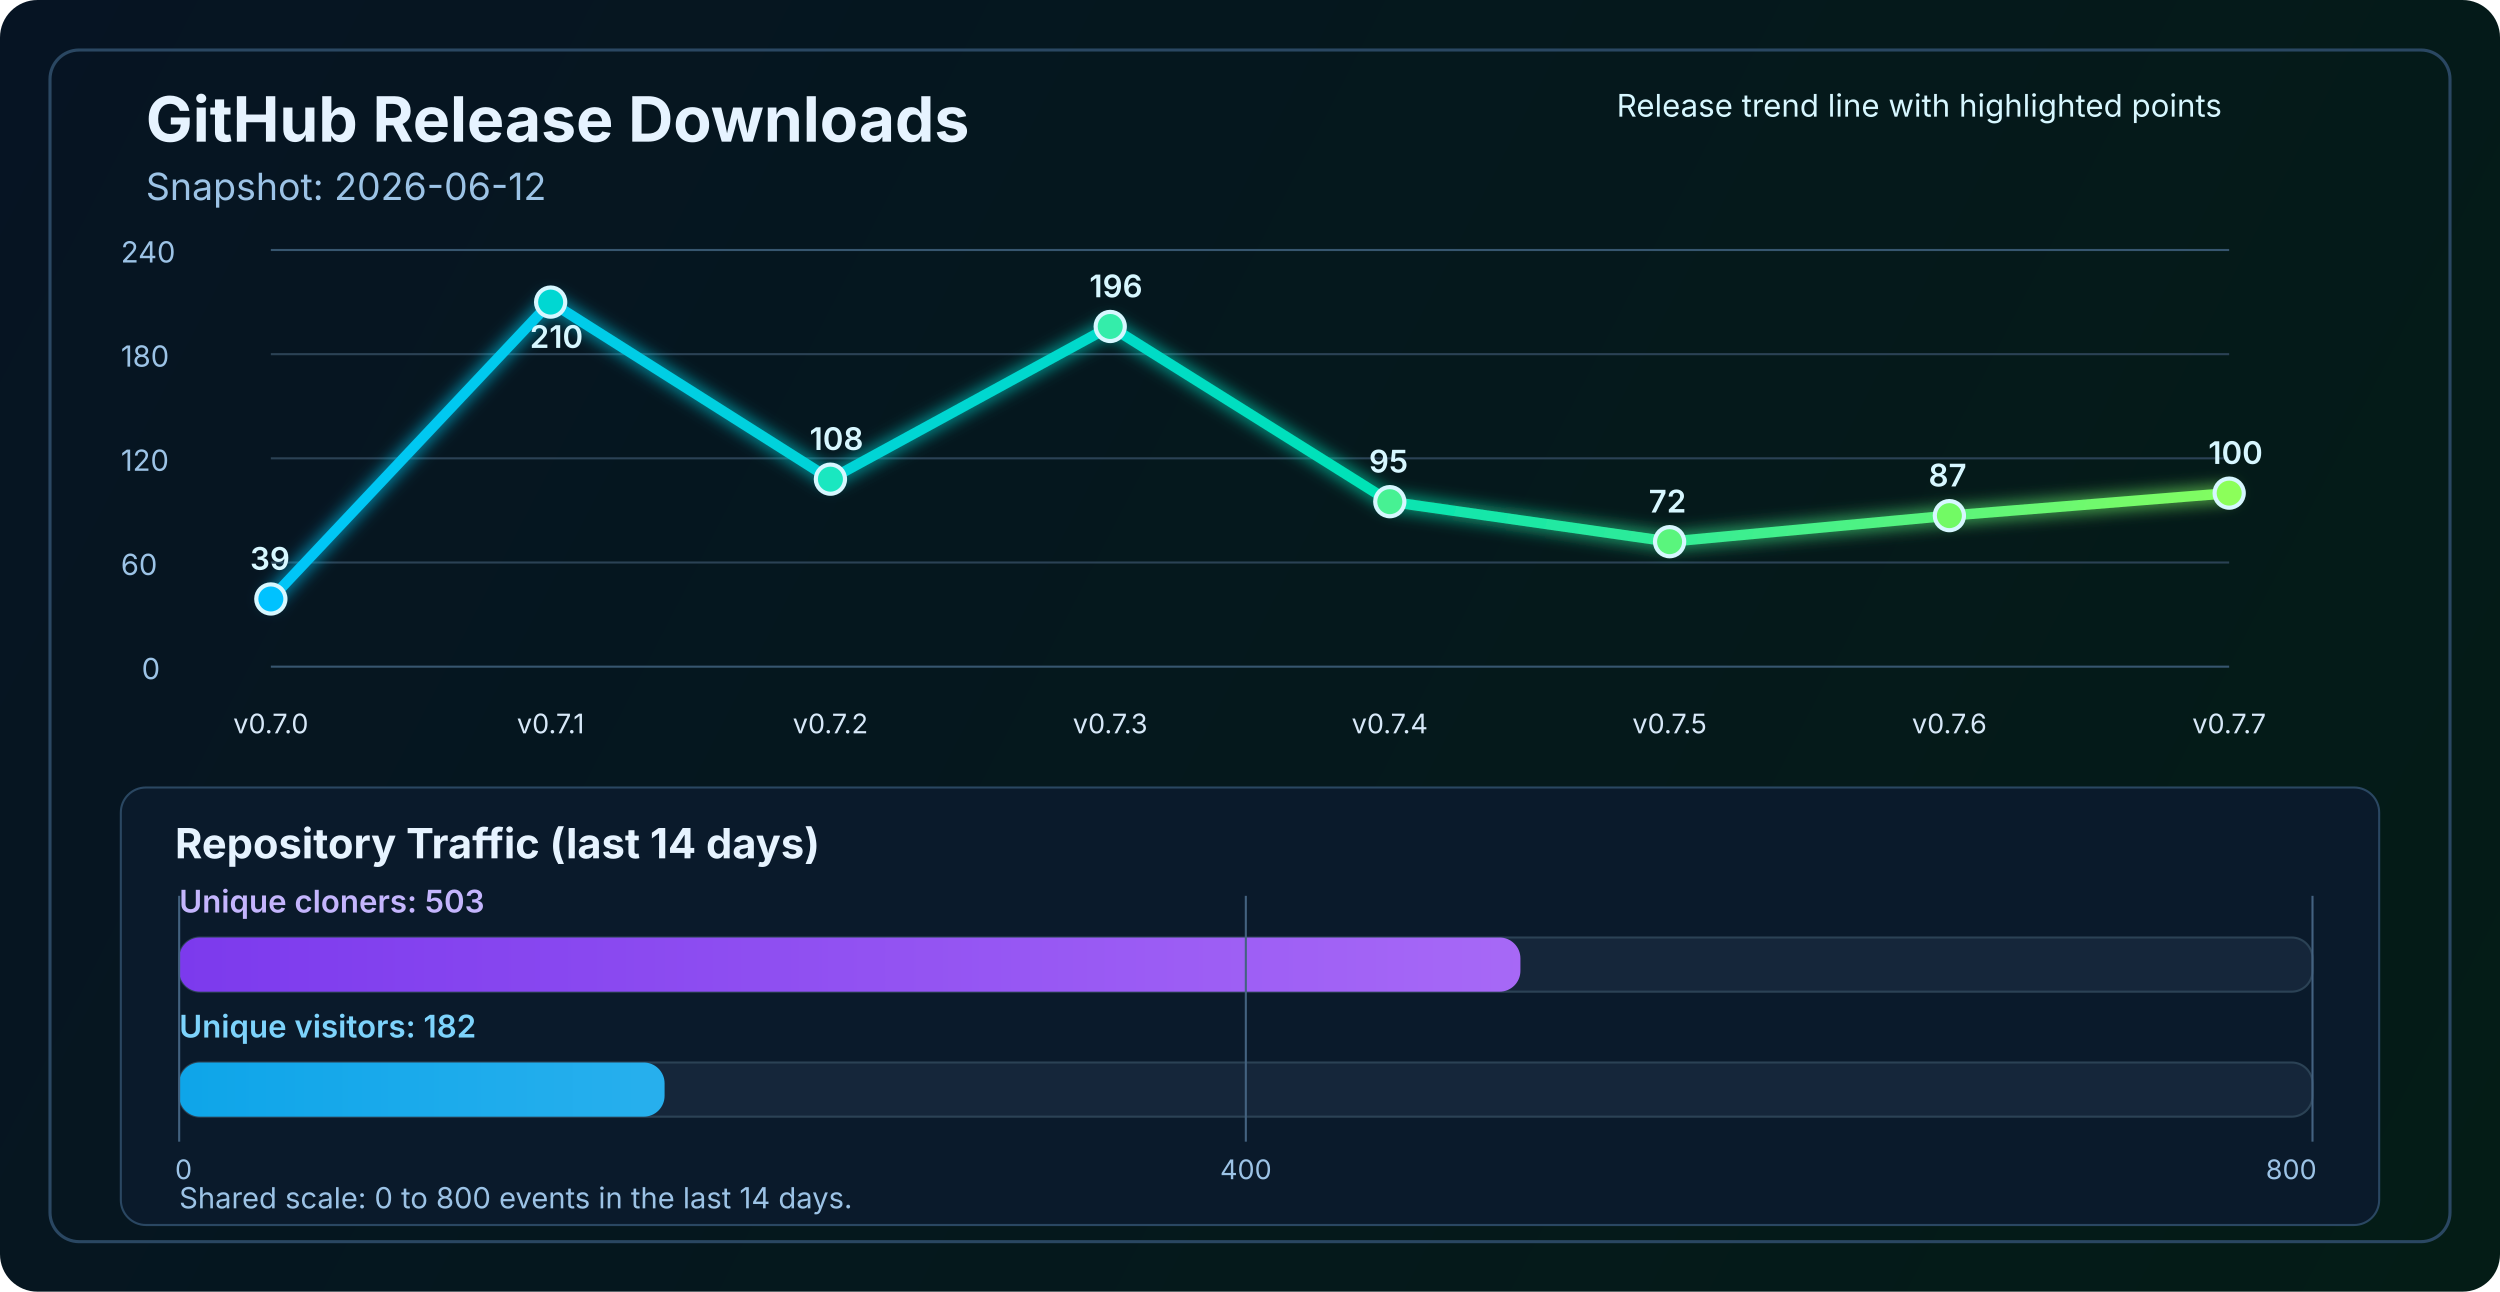
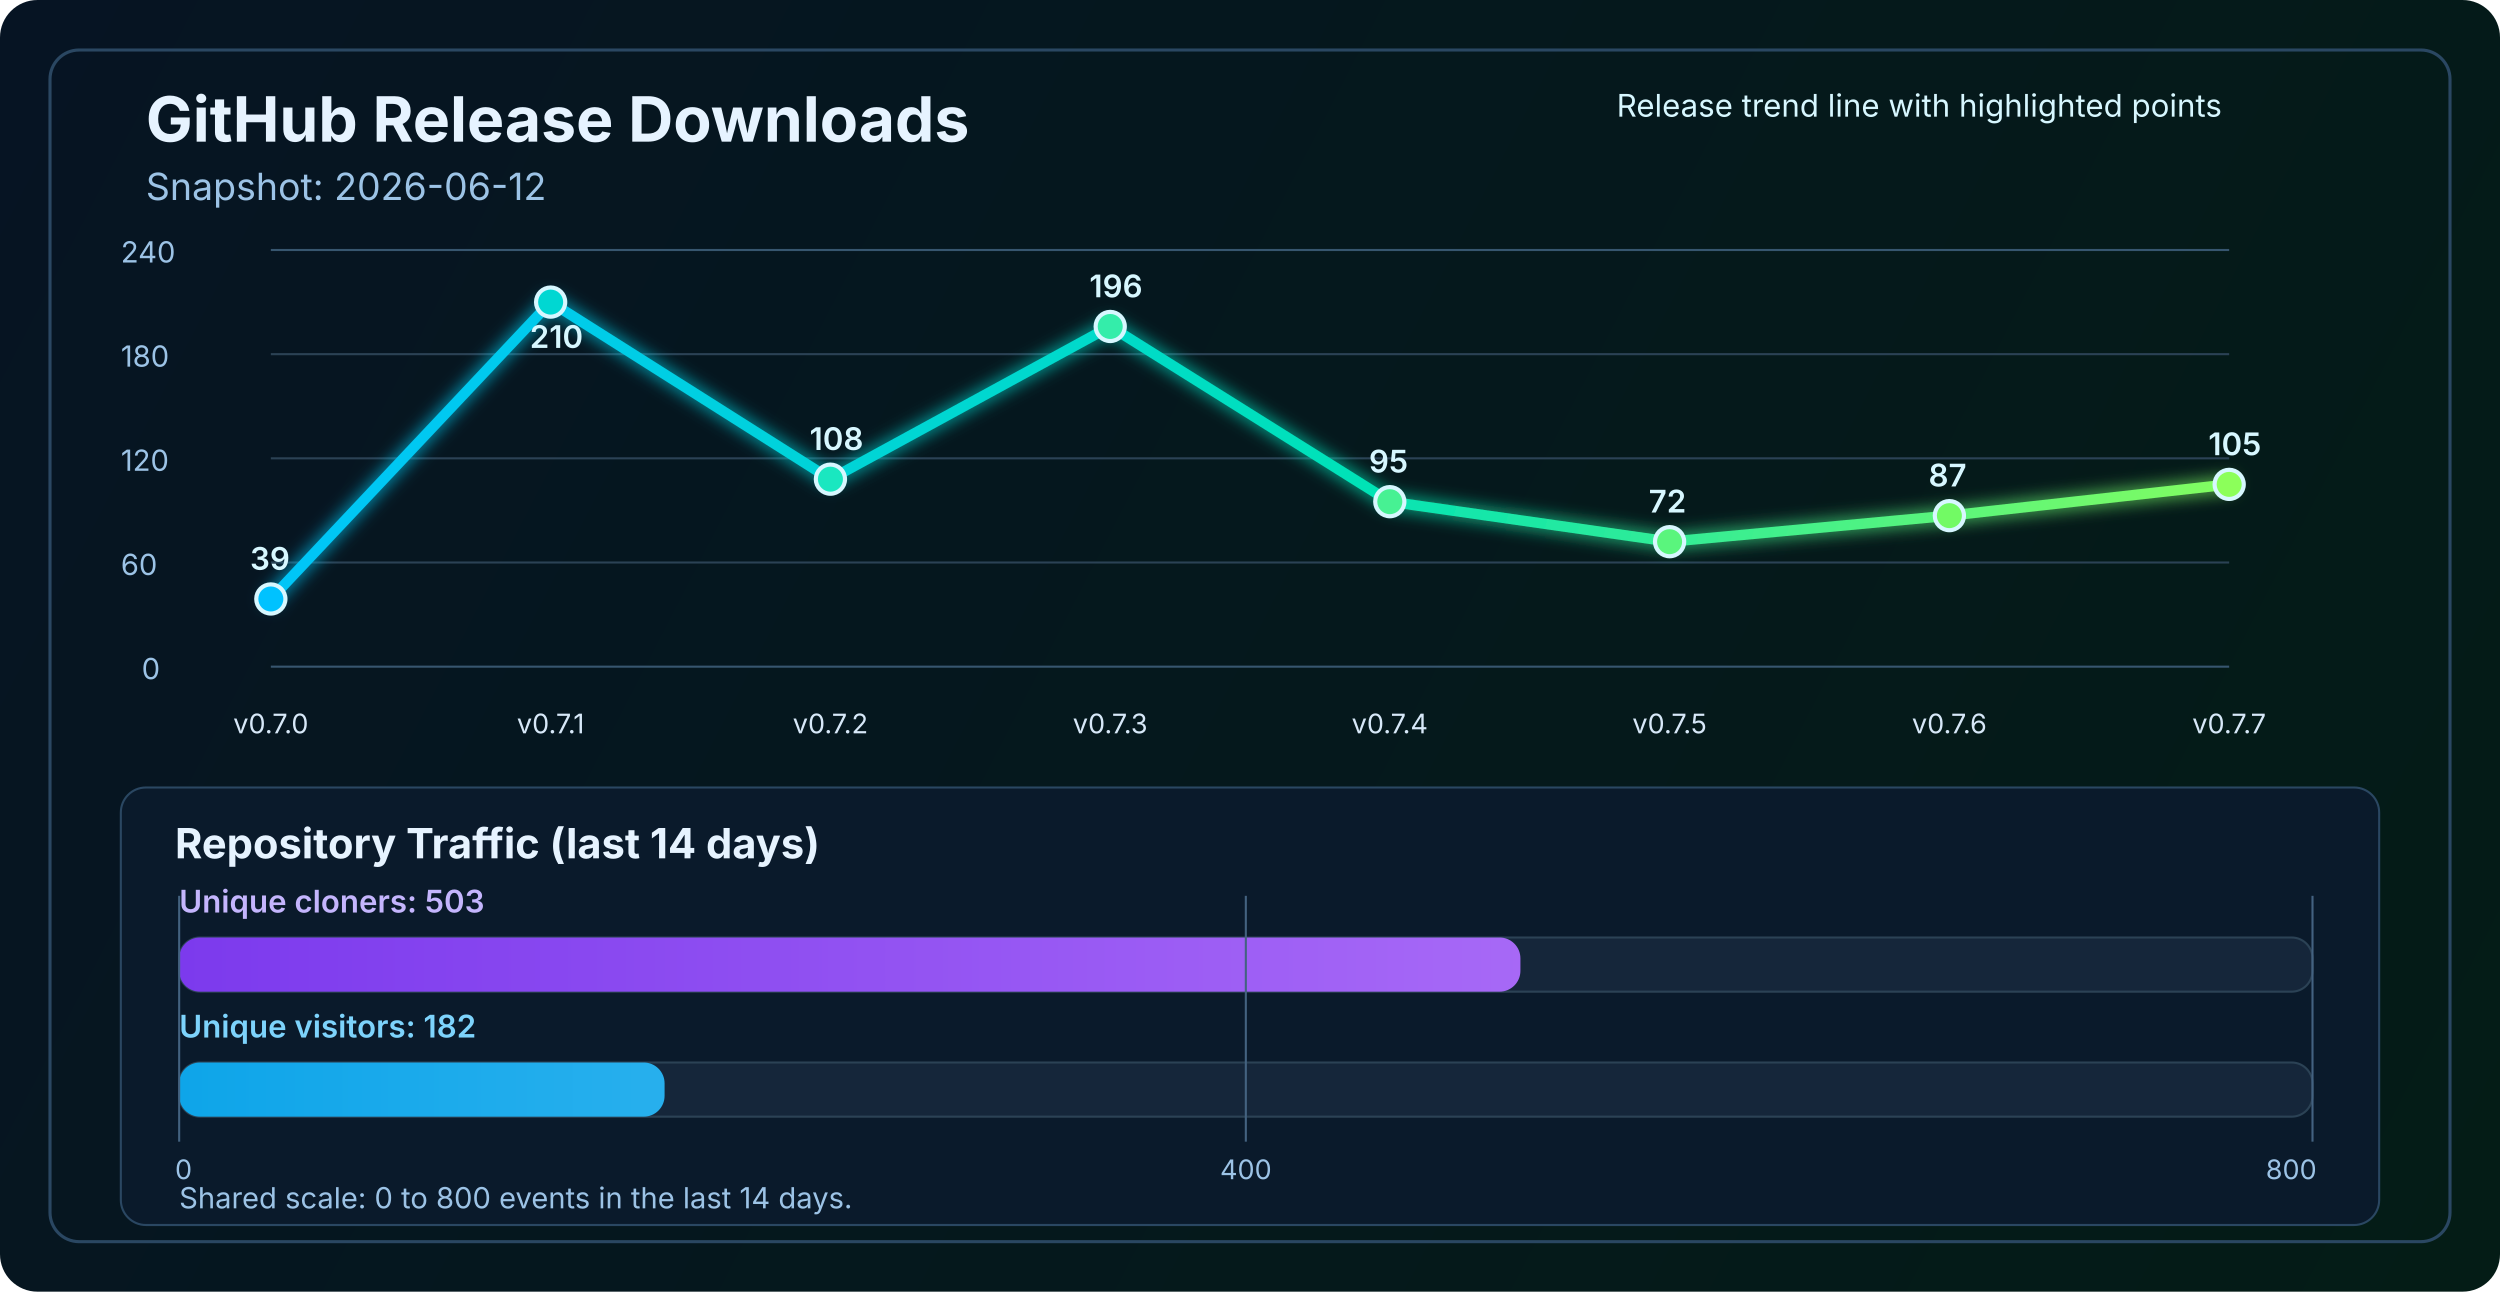
<svg xmlns="http://www.w3.org/2000/svg" width="1200" height="620" viewBox="0 0 1200 620" fill="none" role="img" aria-labelledby="title desc">
  <defs>
    <linearGradient id="bg" x1="0" y1="0" x2="1200" y2="620" gradientUnits="userSpaceOnUse">
      <stop stop-color="#061423" />
      <stop offset="1" stop-color="#041C16" />
    </linearGradient>
    <linearGradient id="line" x1="130" y1="86" x2="1070" y2="340" gradientUnits="userSpaceOnUse">
      <stop stop-color="#00C2FF" />
      <stop offset="0.55" stop-color="#00E2B8" />
      <stop offset="1" stop-color="#8CFF5A" />
    </linearGradient>
    <linearGradient id="cloneFill" x1="86" y1="450" x2="1110" y2="450" gradientUnits="userSpaceOnUse">
      <stop stop-color="#7C3AED" />
      <stop offset="1" stop-color="#C084FC" />
    </linearGradient>
    <linearGradient id="viewFill" x1="86" y1="482" x2="1110" y2="482" gradientUnits="userSpaceOnUse">
      <stop stop-color="#0EA5E9" />
      <stop offset="1" stop-color="#7DD3FC" />
    </linearGradient>
    <filter id="glow" x="-50%" y="-50%" width="200%" height="200%">
      <feGaussianBlur stdDeviation="4" result="blur" />
      <feMerge>
        <feMergeNode in="blur" />
        <feMergeNode in="SourceGraphic" />
      </feMerge>
    </filter>
  </defs>
  <rect width="1200" height="620" rx="18" fill="url(#bg)" />
  <rect x="24" y="24" width="1152" height="572" rx="14" stroke="#2A4762" stroke-width="1.5" />
  <text x="70" y="68" fill="#E6F3FF" font-size="30" font-family="SF Pro Display, -apple-system, BlinkMacSystemFont, Segoe UI, sans-serif" font-weight="700">GitHub Release Downloads</text>
  <text x="70" y="96" fill="#9CC3E6" font-size="18" font-family="SF Pro Text, -apple-system, BlinkMacSystemFont, Segoe UI, sans-serif">Snapshot: 2026-06-12</text>
  <line x1="130" y1="320.0" x2="1070" y2="320.0" stroke="#37566F" stroke-width="1" />
  <line x1="130" y1="270.0" x2="1070" y2="270.0" stroke="#2B4255" stroke-width="1" />
  <line x1="130" y1="220.0" x2="1070" y2="220.0" stroke="#2B4255" stroke-width="1" />
  <line x1="130" y1="170.0" x2="1070" y2="170.0" stroke="#2B4255" stroke-width="1" />
  <line x1="130" y1="120.0" x2="1070" y2="120.0" stroke="#37566F" stroke-width="1" />
  <text x="68" y="326.0" fill="#9CC3E6" font-size="14" font-family="SF Pro Text, -apple-system, BlinkMacSystemFont, Segoe UI, sans-serif">0</text>
  <text x="58" y="276.0" fill="#9CC3E6" font-size="14" font-family="SF Pro Text, -apple-system, BlinkMacSystemFont, Segoe UI, sans-serif">60</text>
  <text x="58" y="226.0" fill="#9CC3E6" font-size="14" font-family="SF Pro Text, -apple-system, BlinkMacSystemFont, Segoe UI, sans-serif">120</text>
  <text x="58" y="176.0" fill="#9CC3E6" font-size="14" font-family="SF Pro Text, -apple-system, BlinkMacSystemFont, Segoe UI, sans-serif">180</text>
  <text x="58" y="126.0" fill="#9CC3E6" font-size="14" font-family="SF Pro Text, -apple-system, BlinkMacSystemFont, Segoe UI, sans-serif">240</text>
-   <polyline points="130.0,287.5 264.3,145.0 398.6,230.0 532.9,156.7 667.1,240.8 801.4,260.0 935.7,247.5 1070.0,236.7" fill="none" stroke="url(#line)" stroke-width="5" stroke-linecap="round" stroke-linejoin="round" filter="url(#glow)" />
+   <polyline points="130.0,287.5 264.3,145.0 398.6,230.0 532.9,156.7 667.1,240.8 801.4,260.0 935.7,247.5 1070.0,232.5" fill="none" stroke="url(#line)" stroke-width="5" stroke-linecap="round" stroke-linejoin="round" filter="url(#glow)" />
  <circle cx="130.0" cy="287.5" r="7" fill="#00C2FF" stroke="#D7F7FF" stroke-width="2" />
  <circle cx="264.3" cy="145.0" r="7" fill="#00D7D2" stroke="#D7F7FF" stroke-width="2" />
  <circle cx="398.6" cy="230.0" r="7" fill="#1AE7C0" stroke="#D7F7FF" stroke-width="2" />
  <circle cx="532.9" cy="156.7" r="7" fill="#34EDAA" stroke="#D7F7FF" stroke-width="2" />
  <circle cx="667.1" cy="240.8" r="7" fill="#47F193" stroke="#D7F7FF" stroke-width="2" />
  <circle cx="801.4" cy="260.0" r="7" fill="#5AF57D" stroke="#D7F7FF" stroke-width="2" />
  <circle cx="935.7" cy="247.5" r="7" fill="#72FA64" stroke="#D7F7FF" stroke-width="2" />
-   <circle cx="1070.0" cy="236.7" r="7" fill="#8CFF5A" stroke="#D7F7FF" stroke-width="2" />
+   <circle cx="1070.0" cy="232.5" r="7" fill="#8CFF5A" stroke="#D7F7FF" stroke-width="2" />
  <text x="130.0" y="352" text-anchor="middle" fill="#D7E8F8" font-size="13" font-family="SF Pro Text, -apple-system, BlinkMacSystemFont, Segoe UI, sans-serif">v0.7.0</text>
  <text x="264.3" y="352" text-anchor="middle" fill="#D7E8F8" font-size="13" font-family="SF Pro Text, -apple-system, BlinkMacSystemFont, Segoe UI, sans-serif">v0.7.1</text>
  <text x="398.6" y="352" text-anchor="middle" fill="#D7E8F8" font-size="13" font-family="SF Pro Text, -apple-system, BlinkMacSystemFont, Segoe UI, sans-serif">v0.7.2</text>
  <text x="532.9" y="352" text-anchor="middle" fill="#D7E8F8" font-size="13" font-family="SF Pro Text, -apple-system, BlinkMacSystemFont, Segoe UI, sans-serif">v0.7.3</text>
  <text x="667.1" y="352" text-anchor="middle" fill="#D7E8F8" font-size="13" font-family="SF Pro Text, -apple-system, BlinkMacSystemFont, Segoe UI, sans-serif">v0.7.4</text>
  <text x="801.4" y="352" text-anchor="middle" fill="#D7E8F8" font-size="13" font-family="SF Pro Text, -apple-system, BlinkMacSystemFont, Segoe UI, sans-serif">v0.7.5</text>
  <text x="935.7" y="352" text-anchor="middle" fill="#D7E8F8" font-size="13" font-family="SF Pro Text, -apple-system, BlinkMacSystemFont, Segoe UI, sans-serif">v0.7.6</text>
  <text x="1070.0" y="352" text-anchor="middle" fill="#D7E8F8" font-size="13" font-family="SF Pro Text, -apple-system, BlinkMacSystemFont, Segoe UI, sans-serif">v0.7.7</text>
  <text x="120.0" y="273.5" fill="#D7F7FF" font-size="15" font-family="SF Pro Text, -apple-system, BlinkMacSystemFont, Segoe UI, sans-serif" font-weight="600">39</text>
  <text x="254.3" y="167.0" fill="#D7F7FF" font-size="15" font-family="SF Pro Text, -apple-system, BlinkMacSystemFont, Segoe UI, sans-serif" font-weight="600">210</text>
  <text x="388.6" y="216.0" fill="#D7F7FF" font-size="15" font-family="SF Pro Text, -apple-system, BlinkMacSystemFont, Segoe UI, sans-serif" font-weight="600">108</text>
  <text x="522.9" y="142.7" fill="#D7F7FF" font-size="15" font-family="SF Pro Text, -apple-system, BlinkMacSystemFont, Segoe UI, sans-serif" font-weight="600">196</text>
  <text x="657.1" y="226.8" fill="#D7F7FF" font-size="15" font-family="SF Pro Text, -apple-system, BlinkMacSystemFont, Segoe UI, sans-serif" font-weight="600">95</text>
  <text x="791.4" y="246.0" fill="#D7F7FF" font-size="15" font-family="SF Pro Text, -apple-system, BlinkMacSystemFont, Segoe UI, sans-serif" font-weight="600">72</text>
  <text x="925.7" y="233.5" fill="#D7F7FF" font-size="15" font-family="SF Pro Text, -apple-system, BlinkMacSystemFont, Segoe UI, sans-serif" font-weight="600">87</text>
-   <text x="1060.0" y="222.7" fill="#D7F7FF" font-size="15" font-family="SF Pro Text, -apple-system, BlinkMacSystemFont, Segoe UI, sans-serif" font-weight="600">100</text>
+   <text x="1060.0" y="218.5" fill="#D7F7FF" font-size="15" font-family="SF Pro Text, -apple-system, BlinkMacSystemFont, Segoe UI, sans-serif" font-weight="600">105</text>
  <text x="776" y="56" fill="#D7F7FF" font-size="15" font-family="SF Pro Text, -apple-system, BlinkMacSystemFont, Segoe UI, sans-serif">Release trend line with highlighted points</text>
  <rect x="58" y="378" width="1084" height="210" rx="12" fill="#0A1A2B" stroke="#2A4762" stroke-width="1" />
  <text x="84" y="412" fill="#E6F3FF" font-size="20" font-family="SF Pro Text, -apple-system, BlinkMacSystemFont, Segoe UI, sans-serif" font-weight="700">Repository Traffic (last 14 days)</text>
  <text x="86" y="438" fill="#C4B5FD" font-size="15" font-family="SF Pro Text, -apple-system, BlinkMacSystemFont, Segoe UI, sans-serif" font-weight="600">Unique cloners: 503</text>
  <rect x="86" y="450" width="1024" height="26" rx="10" fill="#15263A" stroke="#2B4255" stroke-width="1" />
  <rect x="86" y="450" width="643.8" height="26" rx="10" fill="url(#cloneFill)" />
  <text x="86" y="498" fill="#7DD3FC" font-size="15" font-family="SF Pro Text, -apple-system, BlinkMacSystemFont, Segoe UI, sans-serif" font-weight="600">Unique visitors: 182</text>
  <rect x="86" y="510" width="1024" height="26" rx="10" fill="#15263A" stroke="#2B4255" stroke-width="1" />
  <rect x="86" y="510" width="233.0" height="26" rx="10" fill="url(#viewFill)" />
  <line x1="86" y1="430" x2="86" y2="548" stroke="#436280" stroke-width="1" />
  <line x1="598.0" y1="430" x2="598.0" y2="548" stroke="#436280" stroke-width="1" />
  <line x1="1110" y1="430" x2="1110" y2="548" stroke="#436280" stroke-width="1" />
  <text x="84" y="566" text-anchor="start" fill="#9CC3E6" font-size="13" font-family="SF Pro Text, -apple-system, BlinkMacSystemFont, Segoe UI, sans-serif">0</text>
  <text x="598.0" y="566" text-anchor="middle" fill="#9CC3E6" font-size="13" font-family="SF Pro Text, -apple-system, BlinkMacSystemFont, Segoe UI, sans-serif">400</text>
  <text x="1112" y="566" text-anchor="end" fill="#9CC3E6" font-size="13" font-family="SF Pro Text, -apple-system, BlinkMacSystemFont, Segoe UI, sans-serif">800</text>
  <text x="86" y="580" fill="#9CC3E6" font-size="14" font-family="SF Pro Text, -apple-system, BlinkMacSystemFont, Segoe UI, sans-serif">Shared scale: 0 to 800 events in the last 14 days.</text>
</svg>
